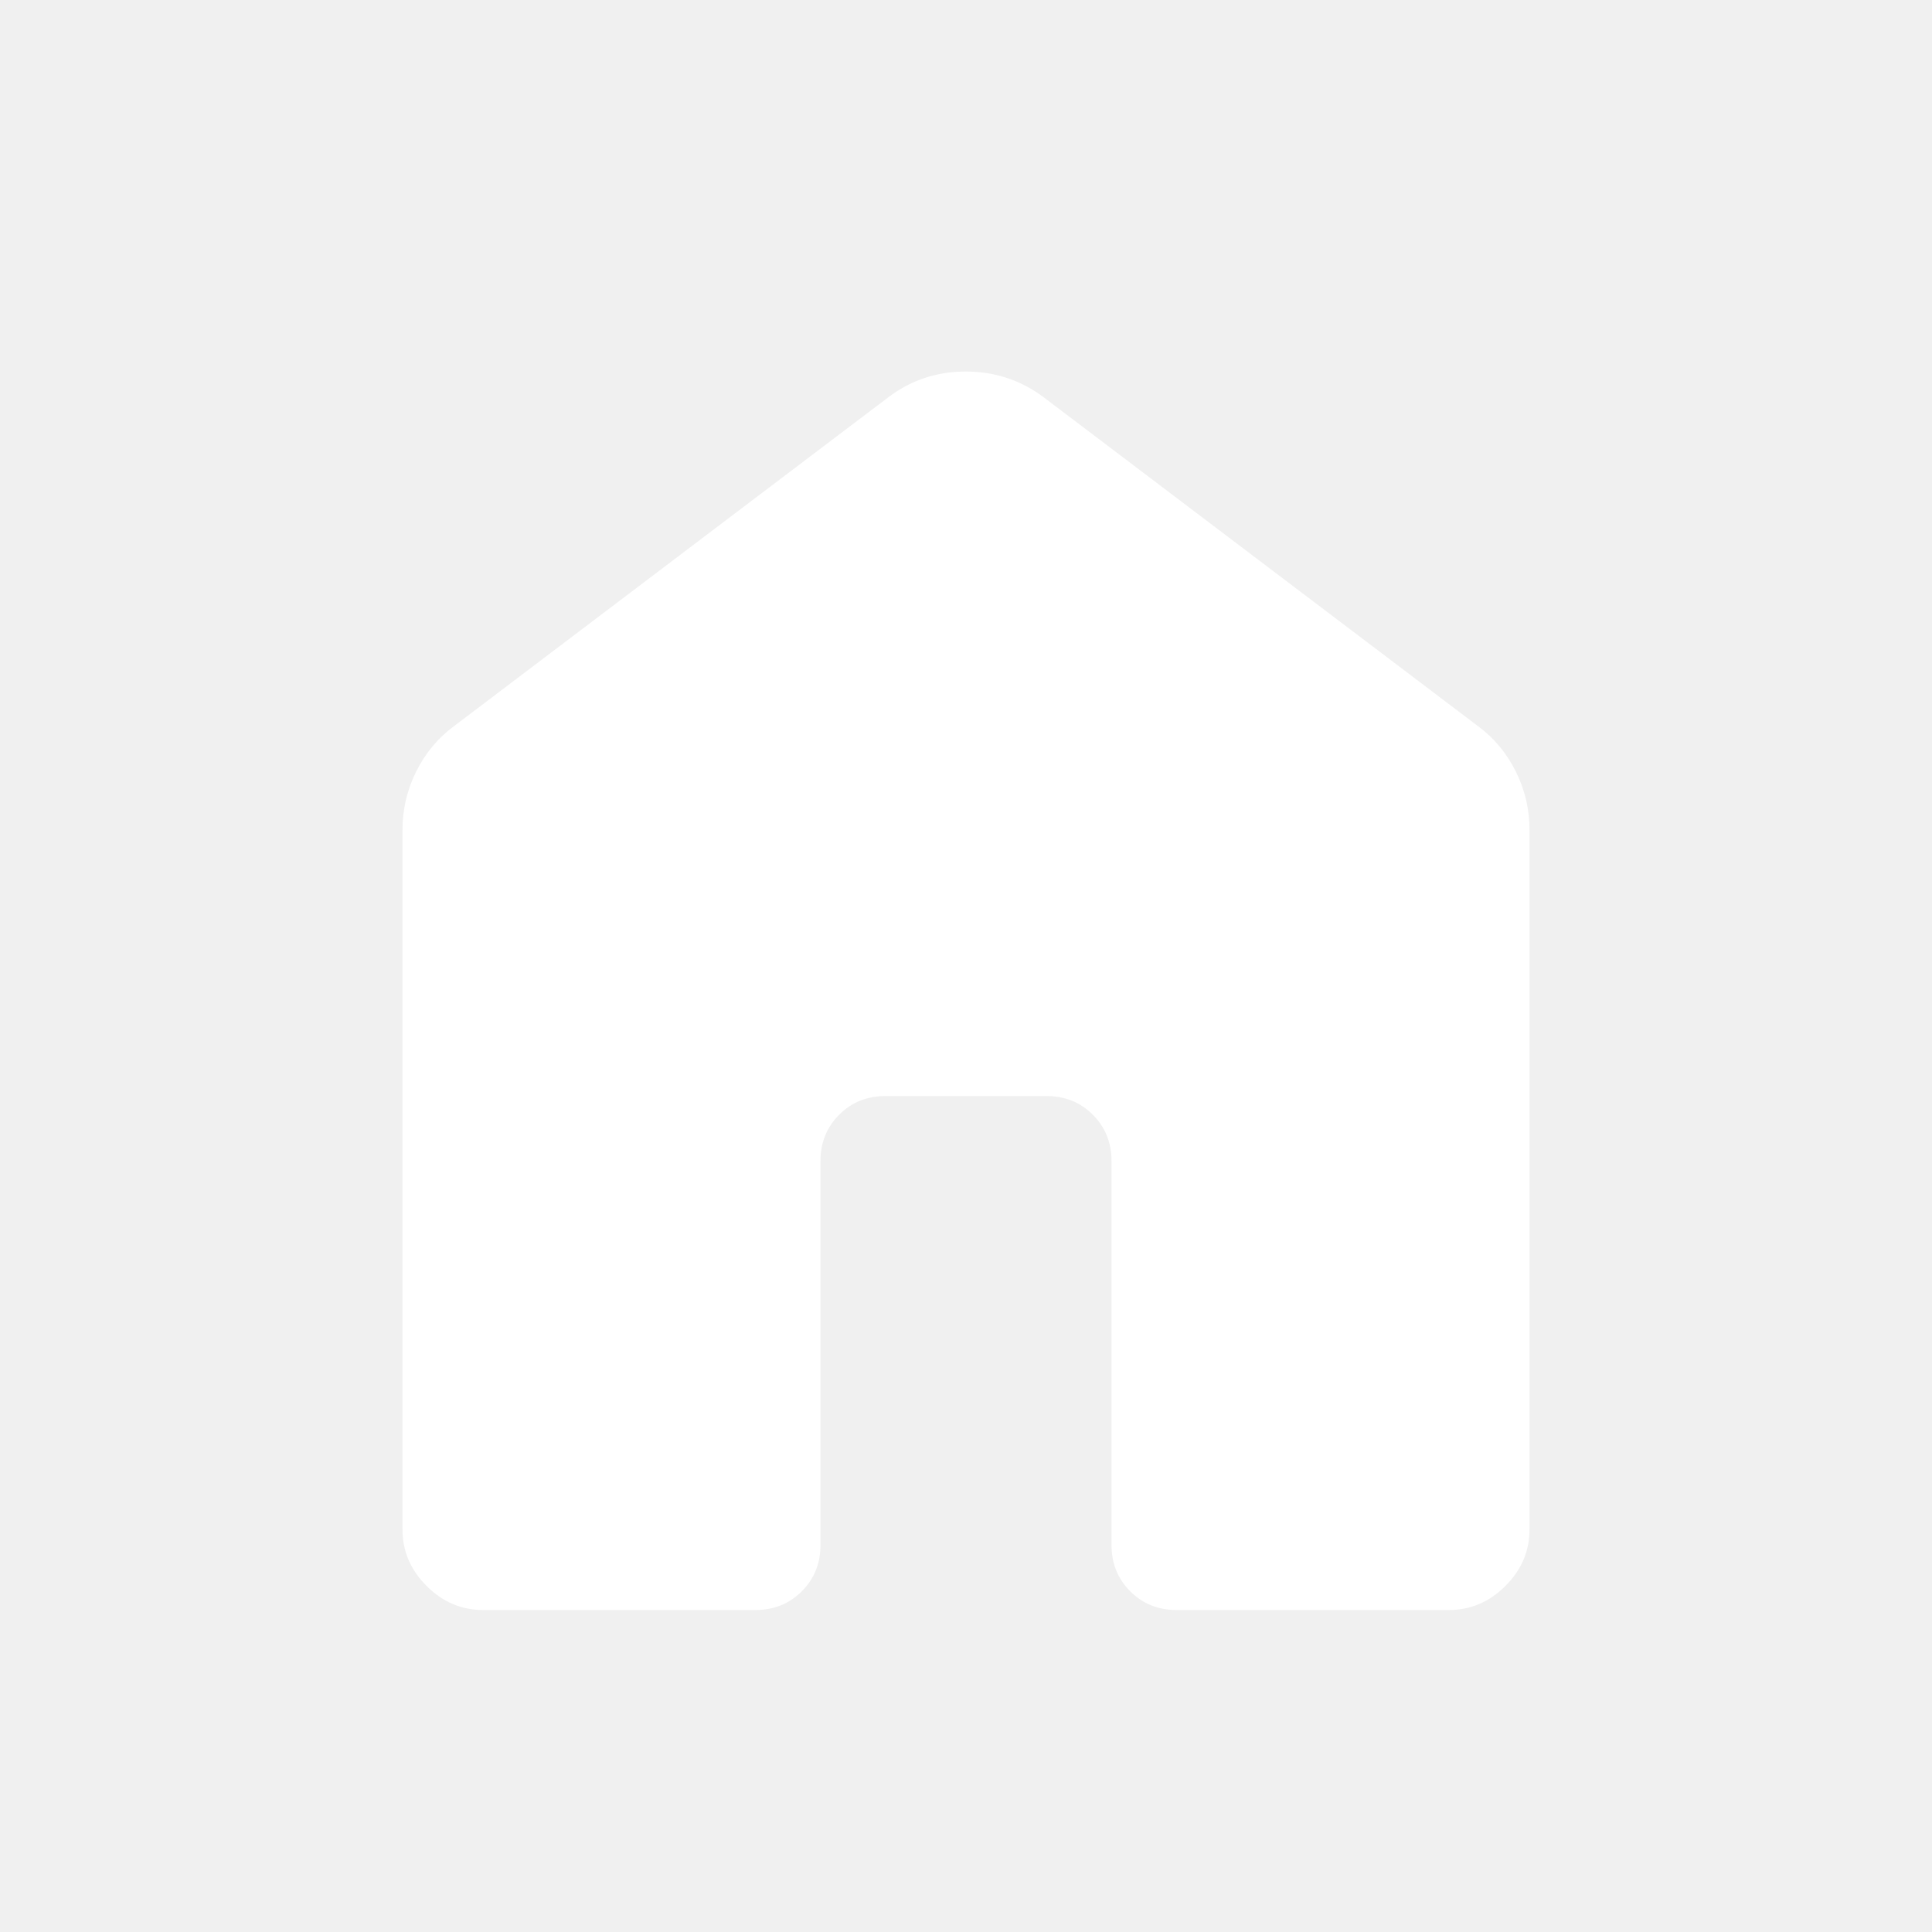
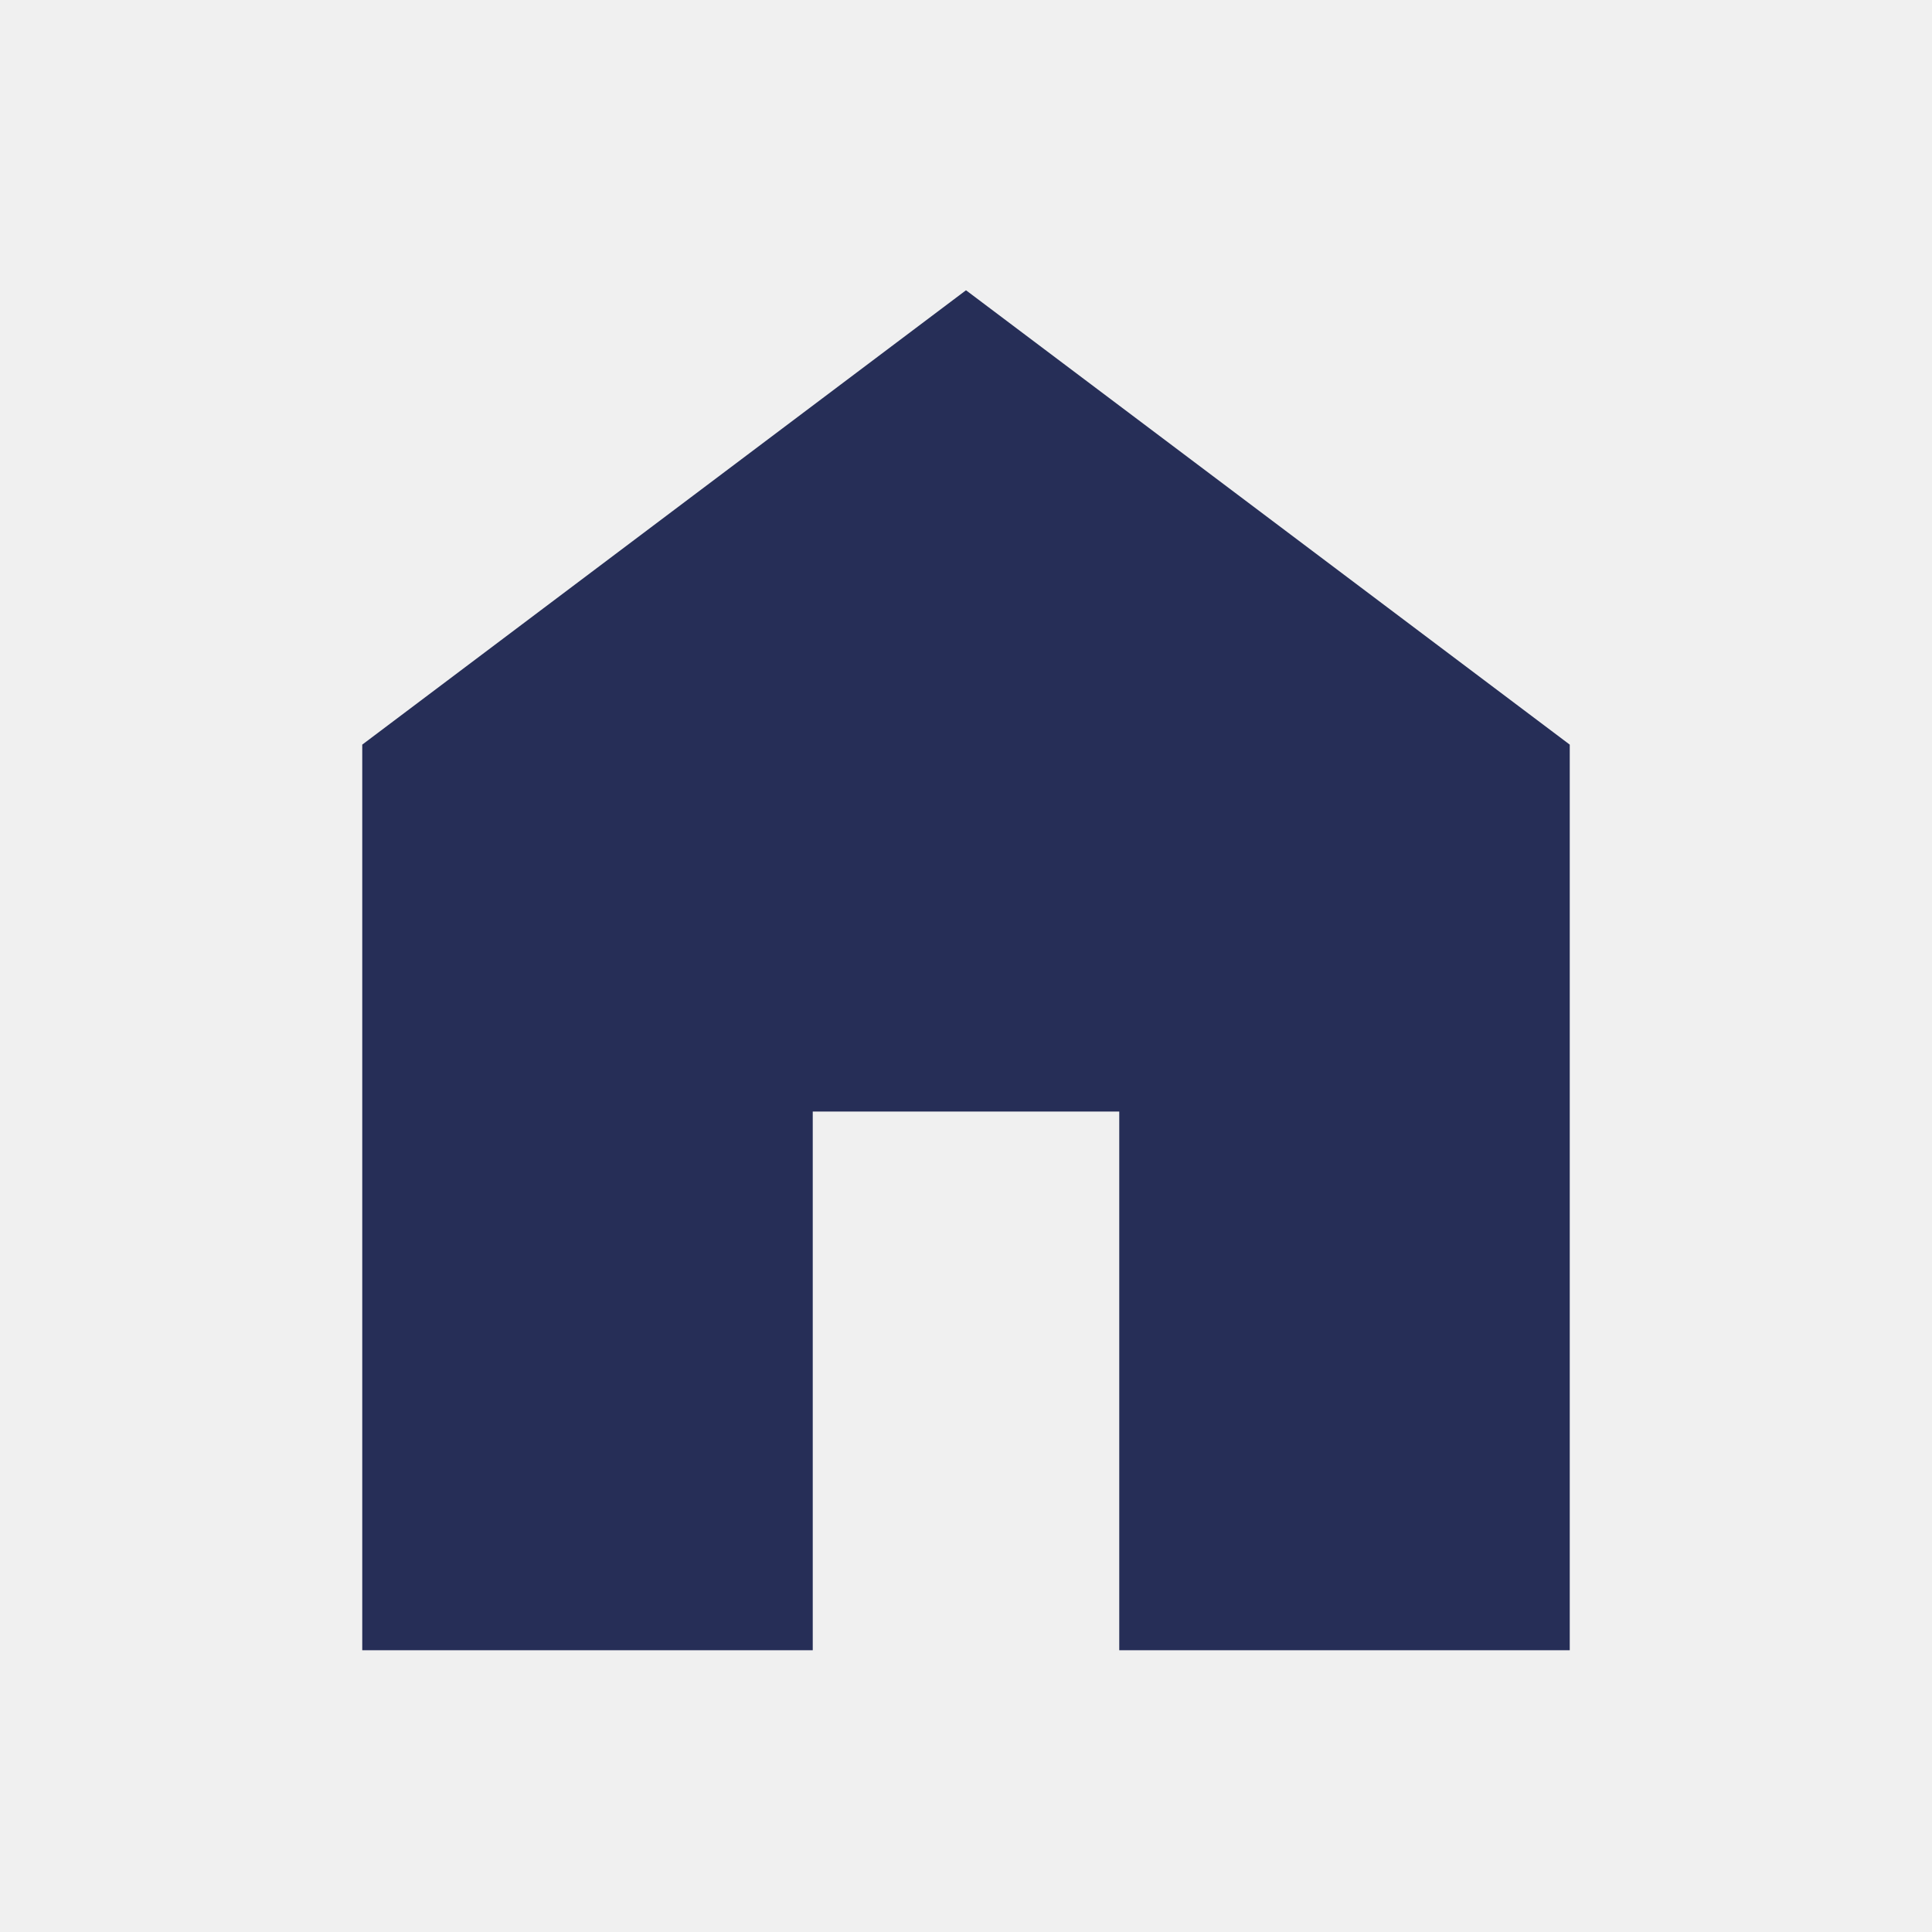
- <svg xmlns="http://www.w3.org/2000/svg" height="24px" viewBox="0 -960 960 960" width="24px" fill="#FFFFFF">
-   <path d="M200-200v-347.69q0-15.35 6.87-29.08 6.86-13.73 18.98-22.61l215.38-163.08q16.91-12.92 38.65-12.92t38.89 12.92l215.38 163.08q12.12 8.88 18.98 22.61 6.87 13.73 6.87 29.08V-200q0 16.08-11.96 28.04T720-160H584.62q-13.74 0-23.02-9.29-9.29-9.29-9.29-23.02v-190.77q0-13.73-9.29-23.02-9.29-9.28-23.02-9.28h-80q-13.73 0-23.02 9.28-9.29 9.29-9.29 23.02v190.77q0 13.73-9.29 23.02-9.28 9.29-23.02 9.29H240q-16.08 0-28.04-11.96T200-200Z" />
+ <svg xmlns="http://www.w3.org/2000/svg" height="24px" viewBox="0 -960 960 960" width="24px" fill="#262E57">
+   <path d="M180-140v-450l300-225.77L780-590v450H556.15v-267.69h-152.3V-140H180Z" />
</svg>
